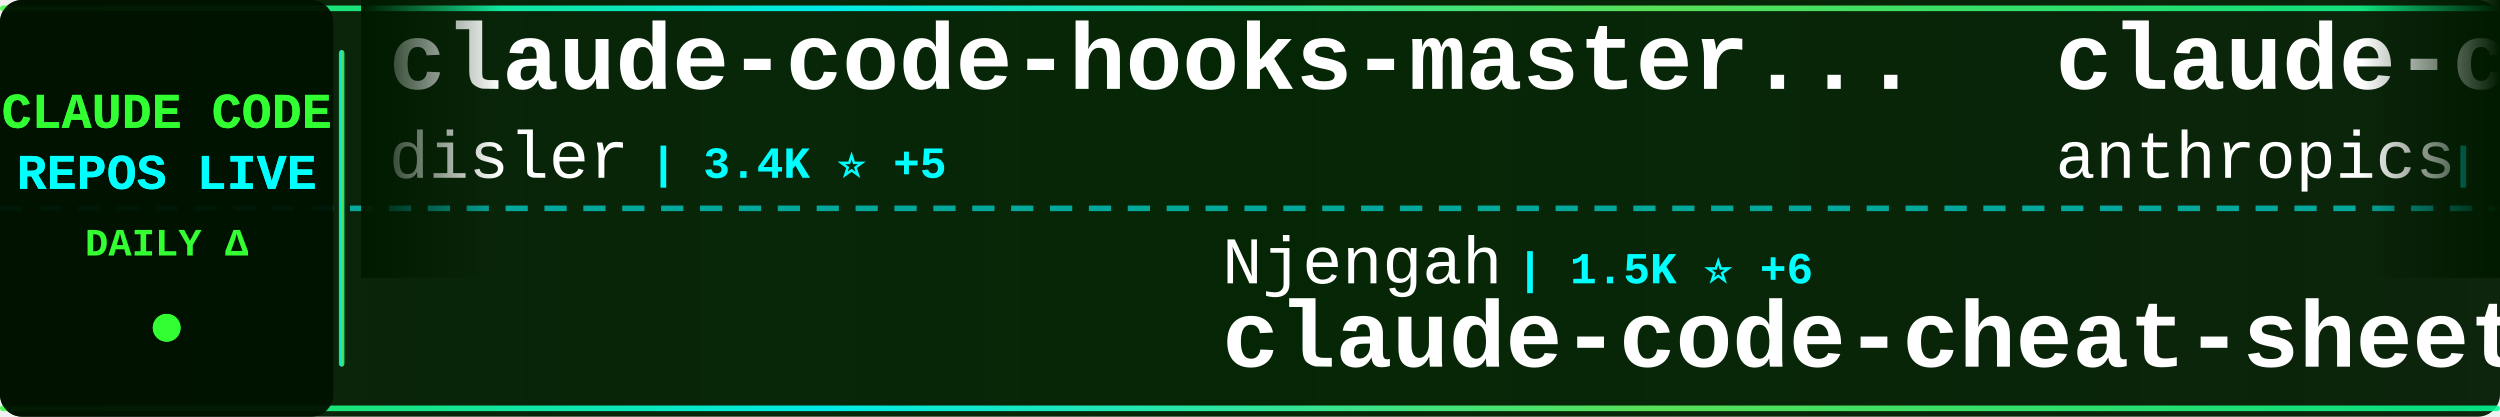
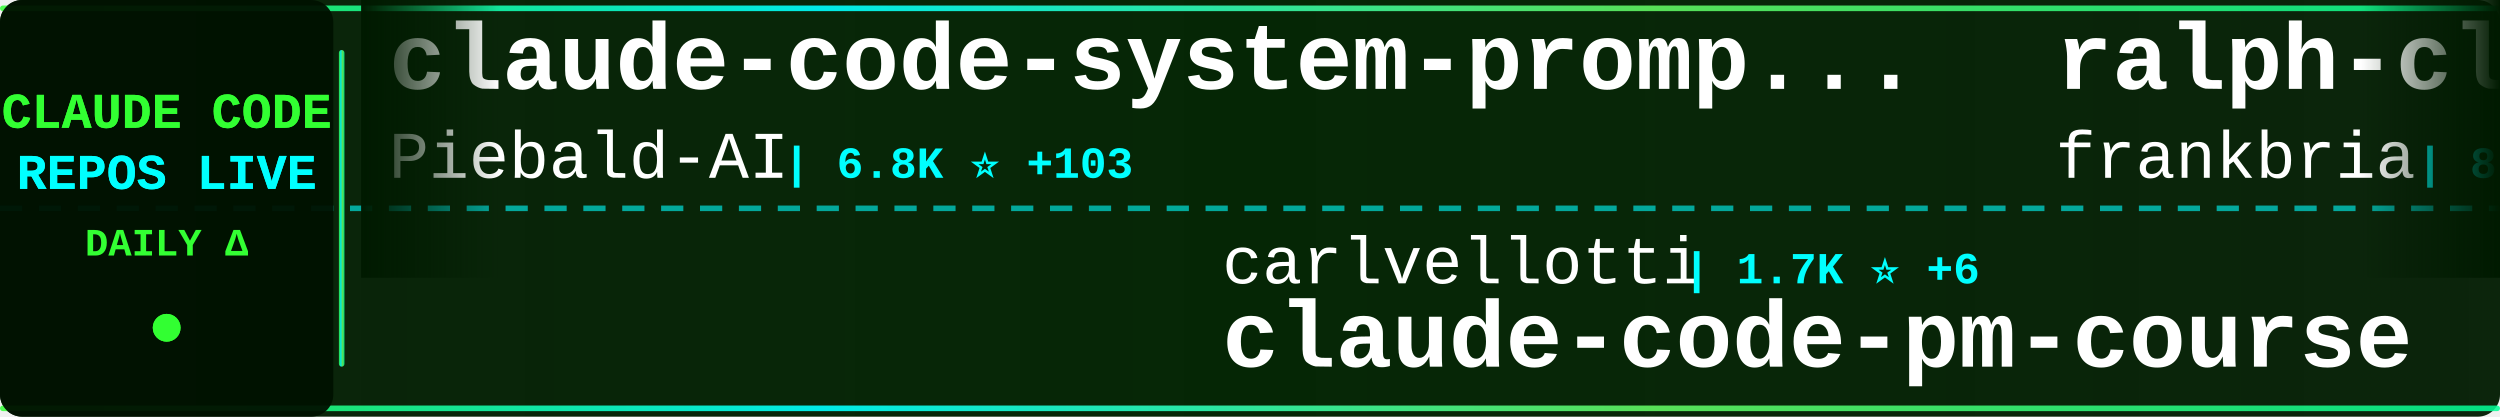
<svg xmlns="http://www.w3.org/2000/svg" width="900" height="150">
  <defs>
    <linearGradient id="tickerBg" x1="0%" y1="0%" x2="100%" y2="0%">
      <stop offset="0%" style="stop-color:#001a00;stop-opacity:0.95" />
      <stop offset="50%" style="stop-color:#002200;stop-opacity:0.98" />
      <stop offset="100%" style="stop-color:#001a00;stop-opacity:0.95" />
    </linearGradient>
    <linearGradient id="borderGrad" x1="0%" y1="0%" x2="100%" y2="0%">
      <stop offset="0%" style="stop-color:#33ff33;stop-opacity:0.85">
        <animate attributeName="stop-opacity" values="0.85;1;0.85" dur="2s" repeatCount="indefinite" />
      </stop>
      <stop offset="33%" style="stop-color:#00ffff;stop-opacity:0.9">
        <animate attributeName="stop-opacity" values="0.9;1;0.9" dur="2.2s" repeatCount="indefinite" />
      </stop>
      <stop offset="66%" style="stop-color:#66ff66;stop-opacity:0.85">
        <animate attributeName="stop-opacity" values="0.85;1;0.85" dur="1.8s" repeatCount="indefinite" />
      </stop>
      <stop offset="100%" style="stop-color:#00ff99;stop-opacity:0.85">
        <animate attributeName="stop-opacity" values="0.85;1;0.85" dur="2s" repeatCount="indefinite" />
      </stop>
    </linearGradient>
    <filter id="textGlow">
      <feGaussianBlur stdDeviation="0.1" result="coloredBlur" />
      <feMerge>
        <feMergeNode in="coloredBlur" />
        <feMergeNode in="SourceGraphic" />
      </feMerge>
    </filter>
    <filter id="metricGlow">
      <feGaussianBlur stdDeviation="0.2" result="coloredBlur" />
      <feMerge>
        <feMergeNode in="coloredBlur" />
        <feMergeNode in="SourceGraphic" />
      </feMerge>
    </filter>
    <linearGradient id="leftFade" x1="0%" y1="0%" x2="100%" y2="0%">
      <stop offset="0%" style="stop-color:#001a00;stop-opacity:1" />
      <stop offset="100%" style="stop-color:#001a00;stop-opacity:0" />
    </linearGradient>
    <linearGradient id="rightFade" x1="0%" y1="0%" x2="100%" y2="0%">
      <stop offset="0%" style="stop-color:#001a00;stop-opacity:0" />
      <stop offset="100%" style="stop-color:#001a00;stop-opacity:1" />
    </linearGradient>
  </defs>
  <rect width="900" height="150" fill="url(#tickerBg)" rx="8" />
  <rect x="0" y="2" width="900" height="2" fill="url(#borderGrad)" rx="1" />
  <rect x="0" y="146" width="900" height="2" fill="url(#borderGrad)" rx="1" />
  <line x1="0" y1="75" x2="900" y2="75" stroke="#00ffff" stroke-width="2" stroke-dasharray="8 6" opacity="0.6" />
  <rect x="0" y="0" width="120" height="150" fill="#001100" opacity="0.95" rx="8" />
  <text x="60" y="46" font-family="'Courier New', monospace" font-size="18" font-weight="bold" fill="#33ff33" text-anchor="middle" filter="url(#textGlow)">
    CLAUDE CODE
  </text>
  <text x="60" y="68" font-family="'Courier New', monospace" font-size="18" font-weight="bold" fill="#00ffff" text-anchor="middle" filter="url(#textGlow)">
    REPOS LIVE
  </text>
  <text x="60" y="92" font-family="'Courier New', monospace" font-size="14" font-weight="bold" fill="#33ff33" text-anchor="middle">
    DAILY Δ
  </text>
  <circle cx="60" cy="118" r="5" fill="#33ff33" filter="url(#metricGlow)">
    <animate attributeName="r" values="4;6;4" dur="1.5s" repeatCount="indefinite" />
    <animate attributeName="opacity" values="0.6;1;0.6" dur="1.5s" repeatCount="indefinite" />
  </circle>
  <rect x="122" y="18" width="2" height="114" fill="url(#borderGrad)" rx="1" />
  <clipPath id="tickerClip">
    <rect x="130" y="0" width="770" height="150" />
  </clipPath>
  <g clip-path="url(#tickerClip)">
    <g id="tickerItems">
      <animateTransform attributeName="transform" attributeType="XML" type="translate" from="0 0" to="-3000 0" dur="54s" repeatCount="indefinite" />
      <g transform="translate(0, 0)">
-         <text x="140" y="32" font-family="'Courier New', monospace" font-size="34" font-weight="bold" fill="#ffffff">claude-code-hooks-master...</text>
-         <text x="140" y="64" font-family="'Courier New', monospace" font-size="24" font-weight="normal" fill="#ffffff" opacity="1.0">disler</text>
-         <text x="234" y="64" font-family="'Courier New', monospace" font-size="16" font-weight="bold" fill="#00ffff"> | 3.4K ⭐ +5</text>
+         <text x="140" y="32" font-family="'Courier New', monospace" font-size="34" font-weight="bold" fill="#ffffff">claude-code-system-promp...</text>
+         <text x="140" y="64" font-family="'Courier New', monospace" font-size="24" font-weight="normal" fill="#ffffff" opacity="1.0">Piebald-AI</text>
+         <text x="282" y="64" font-family="'Courier New', monospace" font-size="16" font-weight="bold" fill="#00ffff"> | 6.8K ⭐ +103</text>
      </g>
      <g transform="translate(300, 0)">
-         <text x="140" y="102" font-family="'Courier New', monospace" font-size="24" font-weight="normal" fill="#ffffff" opacity="1.0">Njengah</text>
-         <text x="246" y="102" font-family="'Courier New', monospace" font-size="16" font-weight="bold" fill="#00ffff"> | 1.5K ⭐ +6</text>
-         <text x="140" y="132" font-family="'Courier New', monospace" font-size="34" font-weight="bold" fill="#ffffff">claude-code-cheat-sheet</text>
+         <text x="140" y="102" font-family="'Courier New', monospace" font-size="24" font-weight="normal" fill="#ffffff" opacity="1.0">carlvellotti</text>
+         <text x="306" y="102" font-family="'Courier New', monospace" font-size="16" font-weight="bold" fill="#00ffff"> | 1.7K ⭐ +6</text>
+         <text x="140" y="132" font-family="'Courier New', monospace" font-size="34" font-weight="bold" fill="#ffffff">claude-code-pm-course</text>
      </g>
      <g transform="translate(600, 0)">
+         <text x="140" y="32" font-family="'Courier New', monospace" font-size="34" font-weight="bold" fill="#ffffff">ralph-claude-code</text>
+         <text x="140" y="64" font-family="'Courier New', monospace" font-size="24" font-weight="normal" fill="#ffffff" opacity="1.0">frankbria</text>
+         <text x="270" y="64" font-family="'Courier New', monospace" font-size="16" font-weight="bold" fill="#00ffff"> | 8.2K ⭐ +17</text>
+       </g>
+       <g transform="translate(900, 0)">
+         <text x="140" y="102" font-family="'Courier New', monospace" font-size="24" font-weight="normal" fill="#ffffff" opacity="1.0">Donchitos</text>
+         <text x="270" y="102" font-family="'Courier New', monospace" font-size="16" font-weight="bold" fill="#00ffff"> | 6.4K ⭐ +1.1K</text>
+         <text x="140" y="132" font-family="'Courier New', monospace" font-size="34" font-weight="bold" fill="#ffffff">Claude-Code-Game-Studios</text>
+       </g>
+       <g transform="translate(1200, 0)">
+         <text x="140" y="32" font-family="'Courier New', monospace" font-size="34" font-weight="bold" fill="#ffffff">claude-code-my-workflow</text>
+         <text x="140" y="64" font-family="'Courier New', monospace" font-size="24" font-weight="normal" fill="#ffffff" opacity="1.0">pedrohcgs</text>
+         <text x="270" y="64" font-family="'Courier New', monospace" font-size="16" font-weight="bold" fill="#00ffff"> | 771 ⭐ +7</text>
+       </g>
+       <g transform="translate(1500, 0)">
+         <text x="140" y="102" font-family="'Courier New', monospace" font-size="24" font-weight="normal" fill="#ffffff" opacity="1.0">ccplugins</text>
+         <text x="270" y="102" font-family="'Courier New', monospace" font-size="16" font-weight="bold" fill="#00ffff"> | 647 ⭐ +1</text>
+         <text x="140" y="132" font-family="'Courier New', monospace" font-size="34" font-weight="bold" fill="#ffffff">awesome-claude-code-plug...</text>
+       </g>
+       <g transform="translate(1800, 0)">
        <text x="140" y="32" font-family="'Courier New', monospace" font-size="34" font-weight="bold" fill="#ffffff">claude-code-action</text>
        <text x="140" y="64" font-family="'Courier New', monospace" font-size="24" font-weight="normal" fill="#ffffff" opacity="1.0">anthropics</text>
-         <text x="282" y="64" font-family="'Courier New', monospace" font-size="16" font-weight="bold" fill="#00ffff"> | 6.6K ⭐ +45</text>
-       </g>
-       <g transform="translate(900, 0)">
-         <text x="140" y="102" font-family="'Courier New', monospace" font-size="24" font-weight="normal" fill="#ffffff" opacity="1.0">farion1231</text>
-         <text x="282" y="102" font-family="'Courier New', monospace" font-size="16" font-weight="bold" fill="#00ffff"> | 34.0K ⭐ +548</text>
-         <text x="140" y="132" font-family="'Courier New', monospace" font-size="34" font-weight="bold" fill="#ffffff">cc-switch</text>
-       </g>
-       <g transform="translate(1200, 0)">
-         <text x="140" y="32" font-family="'Courier New', monospace" font-size="34" font-weight="bold" fill="#ffffff">wechat-bot</text>
-         <text x="140" y="64" font-family="'Courier New', monospace" font-size="24" font-weight="normal" fill="#ffffff" opacity="1.0">cixingguangming55555</text>
-         <text x="402" y="64" font-family="'Courier New', monospace" font-size="16" font-weight="bold" fill="#00ffff"> | 2.5K ⭐</text>
-       </g>
-       <g transform="translate(1500, 0)">
-         <text x="140" y="102" font-family="'Courier New', monospace" font-size="24" font-weight="normal" fill="#ffffff" opacity="1.0">numman-ali</text>
-         <text x="282" y="102" font-family="'Courier New', monospace" font-size="16" font-weight="bold" fill="#00ffff"> | 9.3K ⭐ +26</text>
-         <text x="140" y="132" font-family="'Courier New', monospace" font-size="34" font-weight="bold" fill="#ffffff">openskills</text>
-       </g>
-       <g transform="translate(1800, 0)">
-         <text x="140" y="32" font-family="'Courier New', monospace" font-size="34" font-weight="bold" fill="#ffffff">claude-code</text>
-         <text x="140" y="64" font-family="'Courier New', monospace" font-size="24" font-weight="normal" fill="#ffffff" opacity="1.0">MadAppGang</text>
-         <text x="282" y="64" font-family="'Courier New', monospace" font-size="16" font-weight="bold" fill="#00ffff"> | 247 ⭐</text>
+         <text x="282" y="64" font-family="'Courier New', monospace" font-size="16" font-weight="bold" fill="#00ffff"> | 6.6K ⭐ +44</text>
      </g>
      <g transform="translate(2100, 0)">
-         <text x="140" y="102" font-family="'Courier New', monospace" font-size="24" font-weight="normal" fill="#ffffff" opacity="1.0">zebbern</text>
-         <text x="246" y="102" font-family="'Courier New', monospace" font-size="16" font-weight="bold" fill="#00ffff"> | 3.7K ⭐ +8</text>
-         <text x="140" y="132" font-family="'Courier New', monospace" font-size="34" font-weight="bold" fill="#ffffff">claude-code-guide</text>
+         <text x="140" y="102" font-family="'Courier New', monospace" font-size="24" font-weight="normal" fill="#ffffff" opacity="1.0">anthropics</text>
+         <text x="282" y="102" font-family="'Courier New', monospace" font-size="16" font-weight="bold" fill="#00ffff"> | 4.0K ⭐ +20</text>
+         <text x="140" y="132" font-family="'Courier New', monospace" font-size="34" font-weight="bold" fill="#ffffff">claude-code-security-rev...</text>
      </g>
      <g transform="translate(2400, 0)">
-         <text x="140" y="32" font-family="'Courier New', monospace" font-size="34" font-weight="bold" fill="#ffffff">Claude-Code-x-OpenClaw-G...</text>
-         <text x="140" y="64" font-family="'Courier New', monospace" font-size="24" font-weight="normal" fill="#ffffff" opacity="1.0">KimYx0207</text>
-         <text x="270" y="64" font-family="'Courier New', monospace" font-size="16" font-weight="bold" fill="#00ffff"> | 2.4K ⭐ +68</text>
+         <text x="140" y="32" font-family="'Courier New', monospace" font-size="34" font-weight="bold" fill="#ffffff">claude-code-best-practic...</text>
+         <text x="140" y="64" font-family="'Courier New', monospace" font-size="24" font-weight="normal" fill="#ffffff" opacity="1.0">shanraisshan</text>
+         <text x="306" y="64" font-family="'Courier New', monospace" font-size="16" font-weight="bold" fill="#00ffff"> | 22.4K ⭐ +353</text>
      </g>
      <g transform="translate(2700, 0)">
-         <text x="140" y="102" font-family="'Courier New', monospace" font-size="24" font-weight="normal" fill="#ffffff" opacity="1.0">lyconear</text>
-         <text x="258" y="102" font-family="'Courier New', monospace" font-size="16" font-weight="bold" fill="#00ffff"> | 4 ⭐</text>
-         <text x="140" y="132" font-family="'Courier New', monospace" font-size="34" font-weight="bold" fill="#ffffff">Claude-Code</text>
+         <text x="140" y="102" font-family="'Courier New', monospace" font-size="24" font-weight="normal" fill="#ffffff" opacity="1.0">nishimoto265</text>
+         <text x="306" y="102" font-family="'Courier New', monospace" font-size="16" font-weight="bold" fill="#00ffff"> | 495 ⭐</text>
+         <text x="140" y="132" font-family="'Courier New', monospace" font-size="34" font-weight="bold" fill="#ffffff">Claude-Code-Communicatio...</text>
      </g>
      <g transform="translate(3000, 0)">
-         <text x="140" y="32" font-family="'Courier New', monospace" font-size="34" font-weight="bold" fill="#ffffff">claude-code-hooks-master...</text>
-         <text x="140" y="64" font-family="'Courier New', monospace" font-size="24" font-weight="normal" fill="#ffffff" opacity="1.0">disler</text>
-         <text x="234" y="64" font-family="'Courier New', monospace" font-size="16" font-weight="bold" fill="#00ffff"> | 3.4K ⭐ +5</text>
+         <text x="140" y="32" font-family="'Courier New', monospace" font-size="34" font-weight="bold" fill="#ffffff">claude-code-system-promp...</text>
+         <text x="140" y="64" font-family="'Courier New', monospace" font-size="24" font-weight="normal" fill="#ffffff" opacity="1.0">Piebald-AI</text>
+         <text x="282" y="64" font-family="'Courier New', monospace" font-size="16" font-weight="bold" fill="#00ffff"> | 6.8K ⭐ +103</text>
      </g>
      <g transform="translate(3300, 0)">
-         <text x="140" y="102" font-family="'Courier New', monospace" font-size="24" font-weight="normal" fill="#ffffff" opacity="1.0">Njengah</text>
-         <text x="246" y="102" font-family="'Courier New', monospace" font-size="16" font-weight="bold" fill="#00ffff"> | 1.5K ⭐ +6</text>
-         <text x="140" y="132" font-family="'Courier New', monospace" font-size="34" font-weight="bold" fill="#ffffff">claude-code-cheat-sheet</text>
+         <text x="140" y="102" font-family="'Courier New', monospace" font-size="24" font-weight="normal" fill="#ffffff" opacity="1.0">carlvellotti</text>
+         <text x="306" y="102" font-family="'Courier New', monospace" font-size="16" font-weight="bold" fill="#00ffff"> | 1.7K ⭐ +6</text>
+         <text x="140" y="132" font-family="'Courier New', monospace" font-size="34" font-weight="bold" fill="#ffffff">claude-code-pm-course</text>
      </g>
      <g transform="translate(3600, 0)">
-         <text x="140" y="32" font-family="'Courier New', monospace" font-size="34" font-weight="bold" fill="#ffffff">claude-code-action</text>
-         <text x="140" y="64" font-family="'Courier New', monospace" font-size="24" font-weight="normal" fill="#ffffff" opacity="1.0">anthropics</text>
-         <text x="282" y="64" font-family="'Courier New', monospace" font-size="16" font-weight="bold" fill="#00ffff"> | 6.6K ⭐ +45</text>
+         <text x="140" y="32" font-family="'Courier New', monospace" font-size="34" font-weight="bold" fill="#ffffff">ralph-claude-code</text>
+         <text x="140" y="64" font-family="'Courier New', monospace" font-size="24" font-weight="normal" fill="#ffffff" opacity="1.0">frankbria</text>
+         <text x="270" y="64" font-family="'Courier New', monospace" font-size="16" font-weight="bold" fill="#00ffff"> | 8.2K ⭐ +17</text>
      </g>
      <g transform="translate(3900, 0)">
-         <text x="140" y="102" font-family="'Courier New', monospace" font-size="24" font-weight="normal" fill="#ffffff" opacity="1.0">farion1231</text>
-         <text x="282" y="102" font-family="'Courier New', monospace" font-size="16" font-weight="bold" fill="#00ffff"> | 34.0K ⭐ +548</text>
-         <text x="140" y="132" font-family="'Courier New', monospace" font-size="34" font-weight="bold" fill="#ffffff">cc-switch</text>
+         <text x="140" y="102" font-family="'Courier New', monospace" font-size="24" font-weight="normal" fill="#ffffff" opacity="1.0">Donchitos</text>
+         <text x="270" y="102" font-family="'Courier New', monospace" font-size="16" font-weight="bold" fill="#00ffff"> | 6.4K ⭐ +1.1K</text>
+         <text x="140" y="132" font-family="'Courier New', monospace" font-size="34" font-weight="bold" fill="#ffffff">Claude-Code-Game-Studios</text>
      </g>
    </g>
  </g>
  <rect x="130" y="0" width="50" height="100" fill="url(#leftFade)" />
  <rect x="850" y="0" width="50" height="100" fill="url(#rightFade)" />
</svg>
